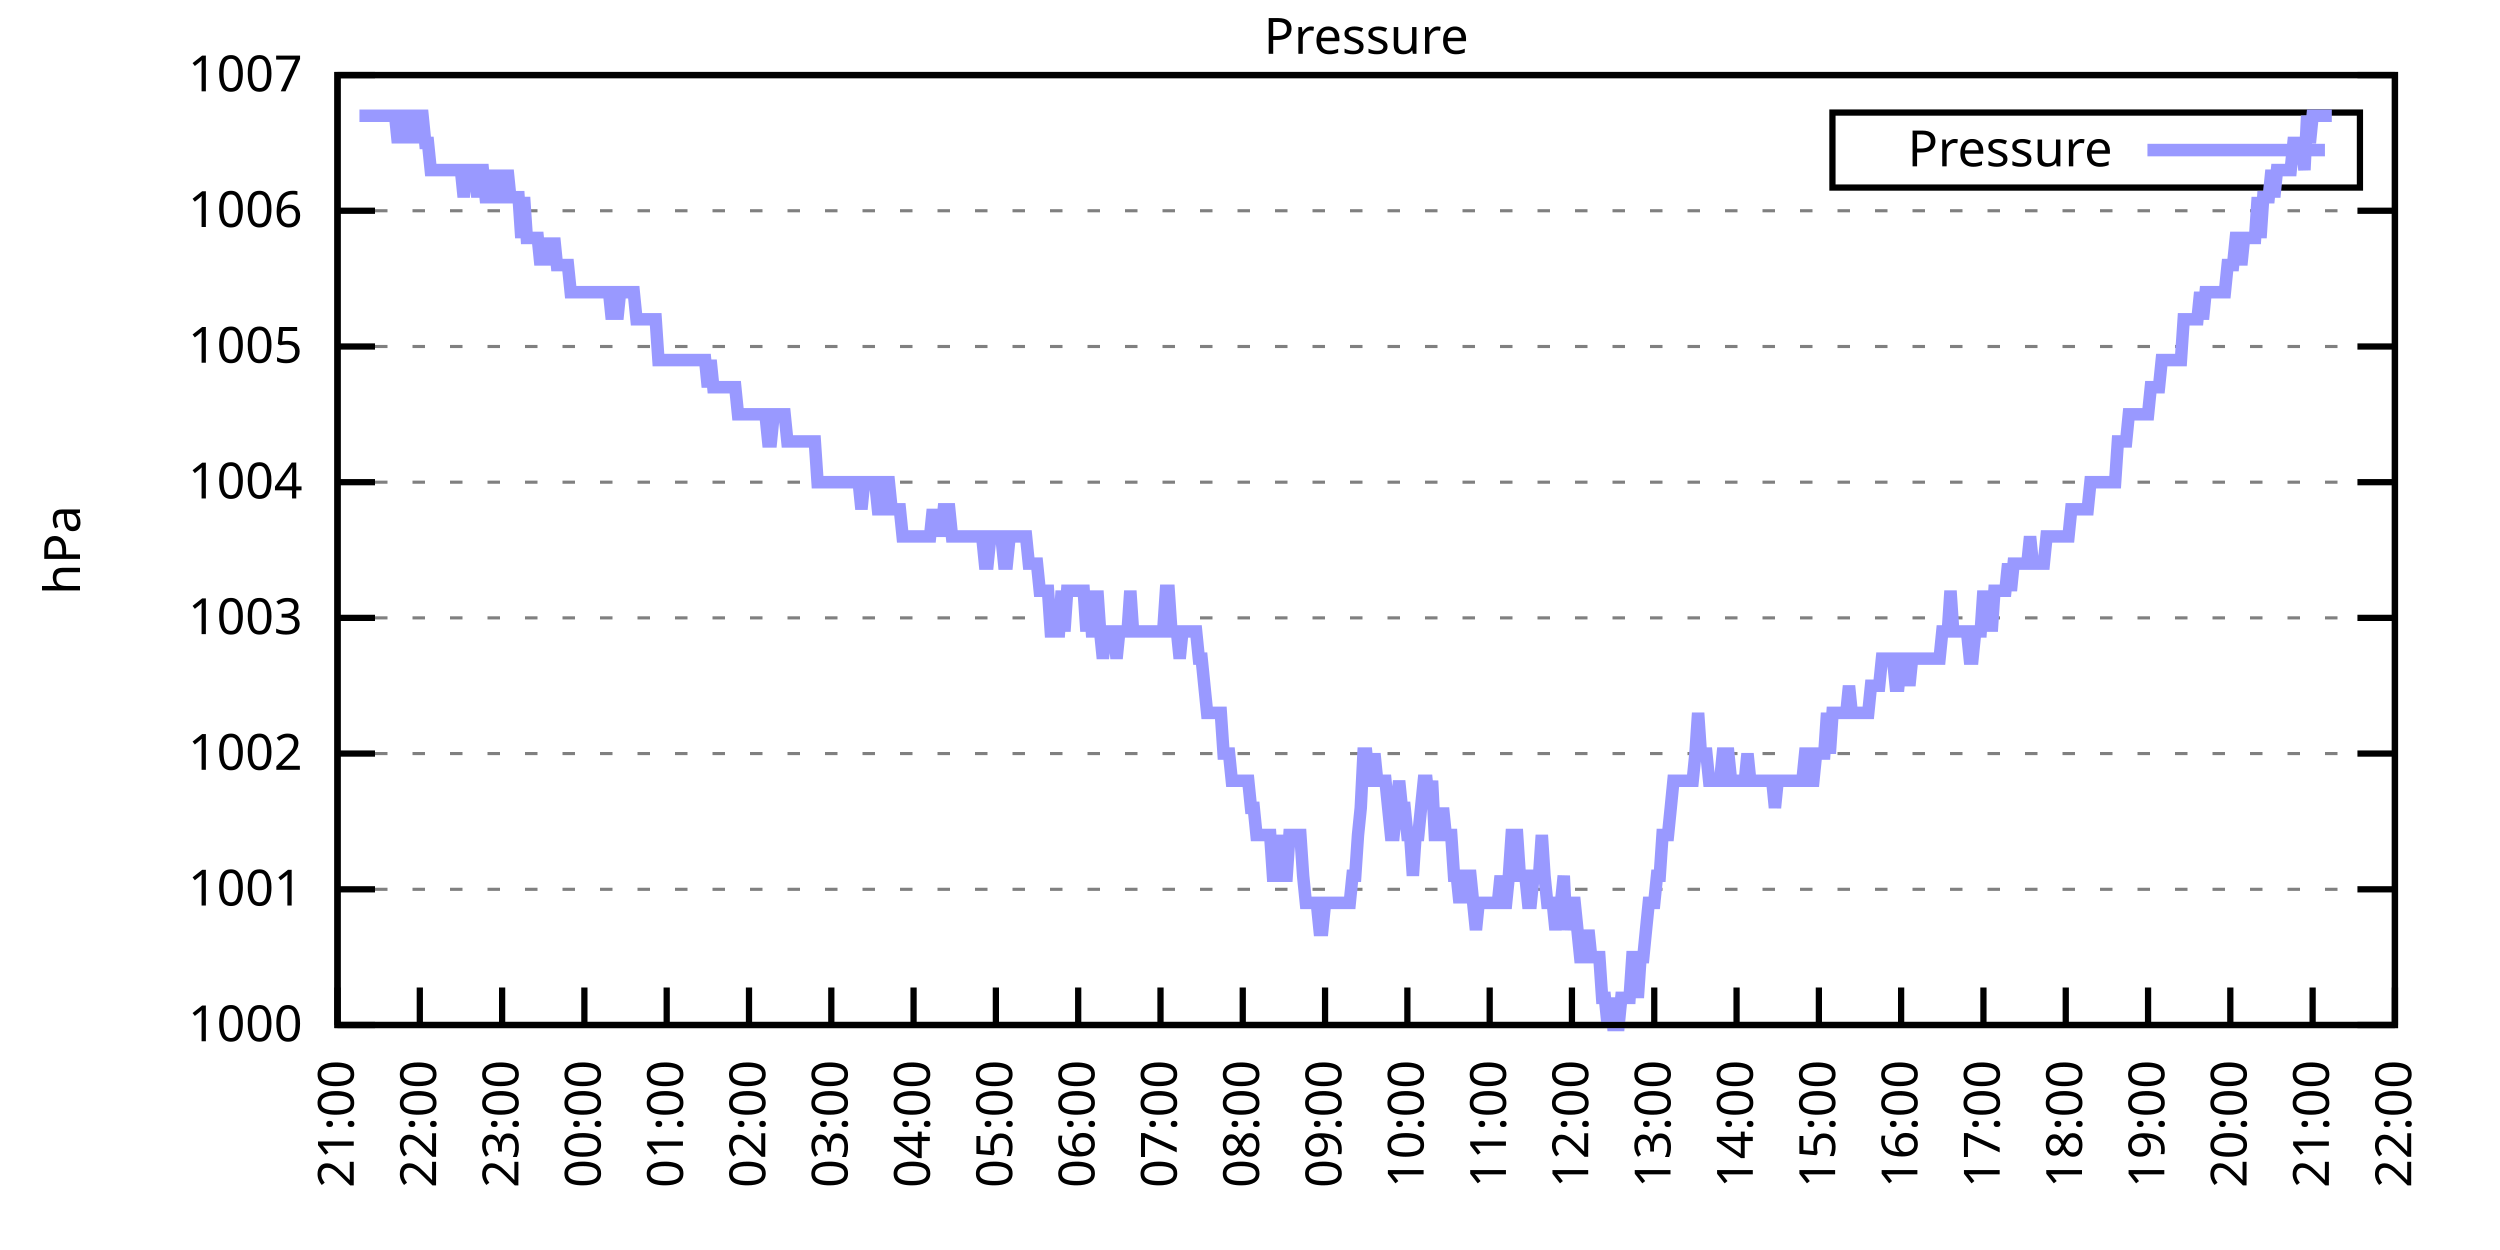
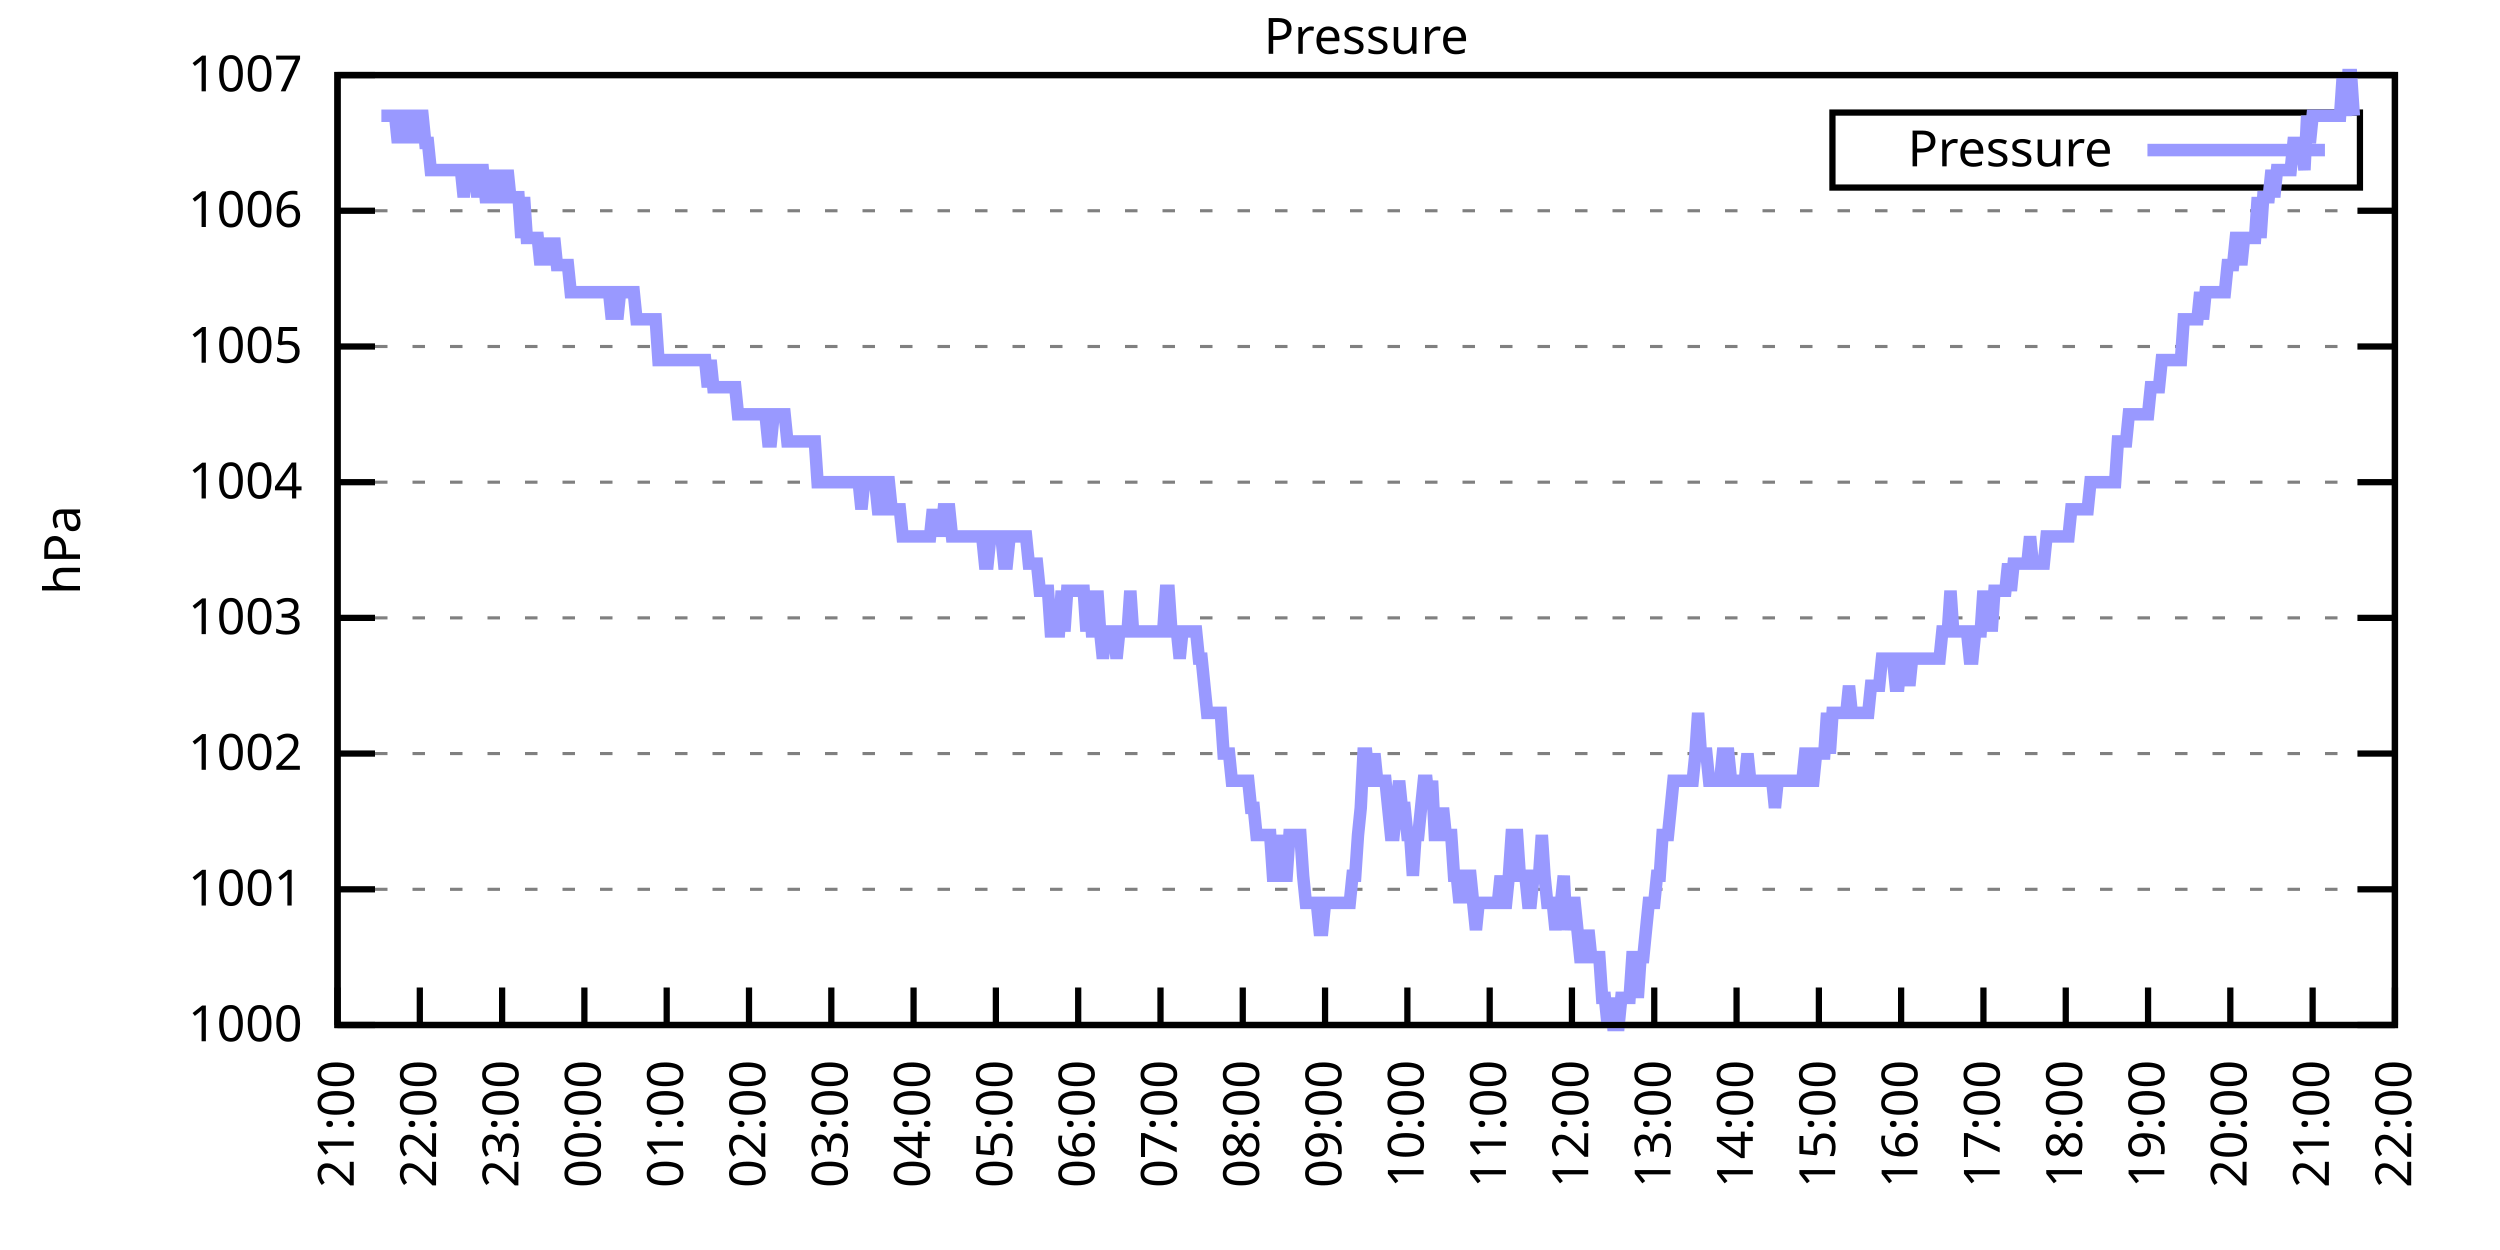
<svg xmlns="http://www.w3.org/2000/svg" xmlns:xlink="http://www.w3.org/1999/xlink" width="400" height="200" viewBox="0 0 400 200">
  <g id="gnuplot_canvas">
    <rect x="0" y="0" width="400" height="200" fill="none" />
    <defs>
      <circle id="gpDot" r="0.5" stroke-width="0.5" stroke="currentColor" />
      <path id="gpPt0" stroke-width="0.333" stroke="currentColor" d="M-1,0 h2 M0,-1 v2" />
      <path id="gpPt1" stroke-width="0.333" stroke="currentColor" d="M-1,-1 L1,1 M1,-1 L-1,1" />
      <path id="gpPt2" stroke-width="0.333" stroke="currentColor" d="M-1,0 L1,0 M0,-1 L0,1 M-1,-1 L1,1 M-1,1 L1,-1" />
      <rect id="gpPt3" stroke-width="0.333" stroke="currentColor" x="-1" y="-1" width="2" height="2" />
      <rect id="gpPt4" stroke-width="0.333" stroke="currentColor" fill="currentColor" x="-1" y="-1" width="2" height="2" />
      <circle id="gpPt5" stroke-width="0.333" stroke="currentColor" cx="0" cy="0" r="1" />
      <use xlink:href="#gpPt5" id="gpPt6" fill="currentColor" stroke="none" />
      <path id="gpPt7" stroke-width="0.333" stroke="currentColor" d="M0,-1.33 L-1.33,0.67 L1.33,0.67 z" />
      <use xlink:href="#gpPt7" id="gpPt8" fill="currentColor" stroke="none" />
      <use xlink:href="#gpPt7" id="gpPt9" stroke="currentColor" transform="rotate(180)" />
      <use xlink:href="#gpPt9" id="gpPt10" fill="currentColor" stroke="none" />
      <use xlink:href="#gpPt3" id="gpPt11" stroke="currentColor" transform="rotate(45)" />
      <use xlink:href="#gpPt11" id="gpPt12" fill="currentColor" stroke="none" />
      <path id="gpPt13" stroke-width="0.333" stroke="currentColor" d="M0,1.330 L1.265,0.411 L0.782,-1.067 L-0.782,-1.076 L-1.265,0.411 z" />
      <use xlink:href="#gpPt13" id="gpPt14" fill="currentColor" stroke="none" />
      <filter id="textbox" filterUnits="objectBoundingBox" x="0" y="0" height="1" width="1">
        <feFlood flood-color="white" flood-opacity="1" result="bgnd" />
        <feComposite in="SourceGraphic" in2="bgnd" operator="atop" />
      </filter>
      <filter id="greybox" filterUnits="objectBoundingBox" x="0" y="0" height="1" width="1">
        <feFlood flood-color="lightgrey" flood-opacity="1" result="grey" />
        <feComposite in="SourceGraphic" in2="grey" operator="atop" />
      </filter>
    </defs>
    <g fill="none" color="white" stroke="currentColor" stroke-width="1.00" stroke-linecap="butt" stroke-linejoin="miter">
</g>
    <g fill="none" color="black" stroke="currentColor" stroke-width="1.00" stroke-linecap="butt" stroke-linejoin="miter">
      <g stroke="none" shape-rendering="crispEdges">
        <polygon fill="rgb(255, 255, 255)" points="54.00,164.00 383.18,164.00 383.18,12.02 54.00,12.02 " />
      </g>
    </g>
    <g fill="none" color="black" stroke="currentColor" stroke-width="1.00" stroke-linecap="butt" stroke-linejoin="miter">
</g>
    <g fill="none" color="black" stroke="black" stroke-width="0.50" stroke-linecap="butt" stroke-linejoin="miter">
</g>
    <g fill="none" color="gray" stroke="currentColor" stroke-width="0.50" stroke-linecap="butt" stroke-linejoin="miter">
      <path stroke="gray" stroke-dasharray="2,4" class="gridline" d="M54.00,164.00 L383.19,164.00  " />
    </g>
    <g fill="none" color="gray" stroke="gray" stroke-width="1.00" stroke-linecap="butt" stroke-linejoin="miter">
</g>
    <g fill="none" color="black" stroke="currentColor" stroke-width="1.00" stroke-linecap="butt" stroke-linejoin="miter">
      <path stroke="black" d="M54.00,164.00 L60.00,164.00 M383.19,164.00 L377.19,164.00  " />
      <g transform="translate(48.40,166.60)" stroke="none" fill="black" font-family="Sans" font-size="8.00" text-anchor="end">
        <text>
          <tspan font-family="Sans"> 1000</tspan>
        </text>
      </g>
    </g>
    <g fill="none" color="black" stroke="currentColor" stroke-width="1.00" stroke-linecap="butt" stroke-linejoin="miter">
</g>
    <g fill="none" color="black" stroke="black" stroke-width="0.50" stroke-linecap="butt" stroke-linejoin="miter">
</g>
    <g fill="none" color="gray" stroke="currentColor" stroke-width="0.50" stroke-linecap="butt" stroke-linejoin="miter">
      <path stroke="gray" stroke-dasharray="2,4" class="gridline" d="M54.00,142.29 L383.19,142.29  " />
    </g>
    <g fill="none" color="gray" stroke="gray" stroke-width="1.00" stroke-linecap="butt" stroke-linejoin="miter">
</g>
    <g fill="none" color="black" stroke="currentColor" stroke-width="1.00" stroke-linecap="butt" stroke-linejoin="miter">
      <path stroke="black" d="M54.00,142.29 L60.00,142.29 M383.19,142.29 L377.19,142.29  " />
      <g transform="translate(48.40,144.89)" stroke="none" fill="black" font-family="Sans" font-size="8.00" text-anchor="end">
        <text>
          <tspan font-family="Sans"> 1001</tspan>
        </text>
      </g>
    </g>
    <g fill="none" color="black" stroke="currentColor" stroke-width="1.00" stroke-linecap="butt" stroke-linejoin="miter">
</g>
    <g fill="none" color="black" stroke="black" stroke-width="0.50" stroke-linecap="butt" stroke-linejoin="miter">
</g>
    <g fill="none" color="gray" stroke="currentColor" stroke-width="0.50" stroke-linecap="butt" stroke-linejoin="miter">
      <path stroke="gray" stroke-dasharray="2,4" class="gridline" d="M54.00,120.57 L383.19,120.57  " />
    </g>
    <g fill="none" color="gray" stroke="gray" stroke-width="1.00" stroke-linecap="butt" stroke-linejoin="miter">
</g>
    <g fill="none" color="black" stroke="currentColor" stroke-width="1.00" stroke-linecap="butt" stroke-linejoin="miter">
      <path stroke="black" d="M54.00,120.57 L60.00,120.57 M383.19,120.57 L377.19,120.57  " />
      <g transform="translate(48.40,123.17)" stroke="none" fill="black" font-family="Sans" font-size="8.00" text-anchor="end">
        <text>
          <tspan font-family="Sans"> 1002</tspan>
        </text>
      </g>
    </g>
    <g fill="none" color="black" stroke="currentColor" stroke-width="1.00" stroke-linecap="butt" stroke-linejoin="miter">
</g>
    <g fill="none" color="black" stroke="black" stroke-width="0.50" stroke-linecap="butt" stroke-linejoin="miter">
</g>
    <g fill="none" color="gray" stroke="currentColor" stroke-width="0.50" stroke-linecap="butt" stroke-linejoin="miter">
      <path stroke="gray" stroke-dasharray="2,4" class="gridline" d="M54.00,98.86 L383.19,98.86  " />
    </g>
    <g fill="none" color="gray" stroke="gray" stroke-width="1.00" stroke-linecap="butt" stroke-linejoin="miter">
</g>
    <g fill="none" color="black" stroke="currentColor" stroke-width="1.00" stroke-linecap="butt" stroke-linejoin="miter">
      <path stroke="black" d="M54.00,98.86 L60.00,98.86 M383.19,98.86 L377.19,98.86  " />
      <g transform="translate(48.40,101.46)" stroke="none" fill="black" font-family="Sans" font-size="8.00" text-anchor="end">
        <text>
          <tspan font-family="Sans"> 1003</tspan>
        </text>
      </g>
    </g>
    <g fill="none" color="black" stroke="currentColor" stroke-width="1.00" stroke-linecap="butt" stroke-linejoin="miter">
</g>
    <g fill="none" color="black" stroke="black" stroke-width="0.50" stroke-linecap="butt" stroke-linejoin="miter">
</g>
    <g fill="none" color="gray" stroke="currentColor" stroke-width="0.50" stroke-linecap="butt" stroke-linejoin="miter">
      <path stroke="gray" stroke-dasharray="2,4" class="gridline" d="M54.00,77.15 L383.19,77.15  " />
    </g>
    <g fill="none" color="gray" stroke="gray" stroke-width="1.00" stroke-linecap="butt" stroke-linejoin="miter">
</g>
    <g fill="none" color="black" stroke="currentColor" stroke-width="1.00" stroke-linecap="butt" stroke-linejoin="miter">
      <path stroke="black" d="M54.00,77.15 L60.00,77.15 M383.19,77.15 L377.19,77.15  " />
      <g transform="translate(48.40,79.75)" stroke="none" fill="black" font-family="Sans" font-size="8.00" text-anchor="end">
        <text>
          <tspan font-family="Sans"> 1004</tspan>
        </text>
      </g>
    </g>
    <g fill="none" color="black" stroke="currentColor" stroke-width="1.00" stroke-linecap="butt" stroke-linejoin="miter">
</g>
    <g fill="none" color="black" stroke="black" stroke-width="0.50" stroke-linecap="butt" stroke-linejoin="miter">
</g>
    <g fill="none" color="gray" stroke="currentColor" stroke-width="0.50" stroke-linecap="butt" stroke-linejoin="miter">
      <path stroke="gray" stroke-dasharray="2,4" class="gridline" d="M54.00,55.44 L383.19,55.44  " />
    </g>
    <g fill="none" color="gray" stroke="gray" stroke-width="1.00" stroke-linecap="butt" stroke-linejoin="miter">
</g>
    <g fill="none" color="black" stroke="currentColor" stroke-width="1.00" stroke-linecap="butt" stroke-linejoin="miter">
      <path stroke="black" d="M54.00,55.44 L60.00,55.44 M383.19,55.44 L377.19,55.44  " />
      <g transform="translate(48.40,58.04)" stroke="none" fill="black" font-family="Sans" font-size="8.00" text-anchor="end">
        <text>
          <tspan font-family="Sans"> 1005</tspan>
        </text>
      </g>
    </g>
    <g fill="none" color="black" stroke="currentColor" stroke-width="1.00" stroke-linecap="butt" stroke-linejoin="miter">
</g>
    <g fill="none" color="black" stroke="black" stroke-width="0.50" stroke-linecap="butt" stroke-linejoin="miter">
</g>
    <g fill="none" color="gray" stroke="currentColor" stroke-width="0.50" stroke-linecap="butt" stroke-linejoin="miter">
      <path stroke="gray" stroke-dasharray="2,4" class="gridline" d="M54.00,33.72 L383.19,33.72  " />
    </g>
    <g fill="none" color="gray" stroke="gray" stroke-width="1.00" stroke-linecap="butt" stroke-linejoin="miter">
</g>
    <g fill="none" color="black" stroke="currentColor" stroke-width="1.00" stroke-linecap="butt" stroke-linejoin="miter">
      <path stroke="black" d="M54.00,33.72 L60.00,33.72 M383.19,33.72 L377.19,33.72  " />
      <g transform="translate(48.40,36.32)" stroke="none" fill="black" font-family="Sans" font-size="8.00" text-anchor="end">
        <text>
          <tspan font-family="Sans"> 1006</tspan>
        </text>
      </g>
    </g>
    <g fill="none" color="black" stroke="currentColor" stroke-width="1.00" stroke-linecap="butt" stroke-linejoin="miter">
</g>
    <g fill="none" color="black" stroke="black" stroke-width="0.50" stroke-linecap="butt" stroke-linejoin="miter">
</g>
    <g fill="none" color="gray" stroke="currentColor" stroke-width="0.50" stroke-linecap="butt" stroke-linejoin="miter">
      <path stroke="gray" stroke-dasharray="2,4" class="gridline" d="M54.00,12.01 L383.19,12.01  " />
    </g>
    <g fill="none" color="gray" stroke="gray" stroke-width="1.00" stroke-linecap="butt" stroke-linejoin="miter">
</g>
    <g fill="none" color="black" stroke="currentColor" stroke-width="1.00" stroke-linecap="butt" stroke-linejoin="miter">
      <path stroke="black" d="M54.00,12.01 L60.00,12.01 M383.19,12.01 L377.19,12.01  " />
      <g transform="translate(48.40,14.61)" stroke="none" fill="black" font-family="Sans" font-size="8.00" text-anchor="end">
        <text>
          <tspan font-family="Sans"> 1007</tspan>
        </text>
      </g>
    </g>
    <g fill="none" color="black" stroke="currentColor" stroke-width="1.00" stroke-linecap="butt" stroke-linejoin="miter">
      <path stroke="black" d="M54.00,164.00 L54.00,158.00  " />
      <g transform="translate(56.60,169.60) rotate(270.00)" stroke="none" fill="black" font-family="Sans" font-size="8.00" text-anchor="end">
        <text>
          <tspan font-family="Sans">21:00</tspan>
        </text>
      </g>
    </g>
    <g fill="none" color="black" stroke="currentColor" stroke-width="1.00" stroke-linecap="butt" stroke-linejoin="miter">
      <path stroke="black" d="M67.17,164.00 L67.17,158.00  " />
      <g transform="translate(69.77,169.60) rotate(270.00)" stroke="none" fill="black" font-family="Sans" font-size="8.00" text-anchor="end">
        <text>
          <tspan font-family="Sans">22:00</tspan>
        </text>
      </g>
    </g>
    <g fill="none" color="black" stroke="currentColor" stroke-width="1.00" stroke-linecap="butt" stroke-linejoin="miter">
      <path stroke="black" d="M80.34,164.00 L80.34,158.00  " />
      <g transform="translate(82.94,169.60) rotate(270.00)" stroke="none" fill="black" font-family="Sans" font-size="8.00" text-anchor="end">
        <text>
          <tspan font-family="Sans">23:00</tspan>
        </text>
      </g>
    </g>
    <g fill="none" color="black" stroke="currentColor" stroke-width="1.00" stroke-linecap="butt" stroke-linejoin="miter">
      <path stroke="black" d="M93.50,164.00 L93.50,158.00  " />
      <g transform="translate(96.10,169.60) rotate(270.00)" stroke="none" fill="black" font-family="Sans" font-size="8.00" text-anchor="end">
        <text>
          <tspan font-family="Sans">00:00</tspan>
        </text>
      </g>
    </g>
    <g fill="none" color="black" stroke="currentColor" stroke-width="1.00" stroke-linecap="butt" stroke-linejoin="miter">
      <path stroke="black" d="M106.67,164.00 L106.67,158.00  " />
      <g transform="translate(109.27,169.60) rotate(270.00)" stroke="none" fill="black" font-family="Sans" font-size="8.00" text-anchor="end">
        <text>
          <tspan font-family="Sans">01:00</tspan>
        </text>
      </g>
    </g>
    <g fill="none" color="black" stroke="currentColor" stroke-width="1.00" stroke-linecap="butt" stroke-linejoin="miter">
      <path stroke="black" d="M119.84,164.00 L119.84,158.00  " />
      <g transform="translate(122.44,169.60) rotate(270.00)" stroke="none" fill="black" font-family="Sans" font-size="8.00" text-anchor="end">
        <text>
          <tspan font-family="Sans">02:00</tspan>
        </text>
      </g>
    </g>
    <g fill="none" color="black" stroke="currentColor" stroke-width="1.00" stroke-linecap="butt" stroke-linejoin="miter">
      <path stroke="black" d="M133.01,164.00 L133.01,158.00  " />
      <g transform="translate(135.61,169.60) rotate(270.00)" stroke="none" fill="black" font-family="Sans" font-size="8.00" text-anchor="end">
        <text>
          <tspan font-family="Sans">03:00</tspan>
        </text>
      </g>
    </g>
    <g fill="none" color="black" stroke="currentColor" stroke-width="1.00" stroke-linecap="butt" stroke-linejoin="miter">
      <path stroke="black" d="M146.17,164.00 L146.17,158.00  " />
      <g transform="translate(148.77,169.60) rotate(270.00)" stroke="none" fill="black" font-family="Sans" font-size="8.00" text-anchor="end">
        <text>
          <tspan font-family="Sans">04:00</tspan>
        </text>
      </g>
    </g>
    <g fill="none" color="black" stroke="currentColor" stroke-width="1.00" stroke-linecap="butt" stroke-linejoin="miter">
      <path stroke="black" d="M159.34,164.00 L159.34,158.00  " />
      <g transform="translate(161.94,169.60) rotate(270.00)" stroke="none" fill="black" font-family="Sans" font-size="8.00" text-anchor="end">
        <text>
          <tspan font-family="Sans">05:00</tspan>
        </text>
      </g>
    </g>
    <g fill="none" color="black" stroke="currentColor" stroke-width="1.00" stroke-linecap="butt" stroke-linejoin="miter">
      <path stroke="black" d="M172.51,164.00 L172.51,158.00  " />
      <g transform="translate(175.11,169.60) rotate(270.00)" stroke="none" fill="black" font-family="Sans" font-size="8.00" text-anchor="end">
        <text>
          <tspan font-family="Sans">06:00</tspan>
        </text>
      </g>
    </g>
    <g fill="none" color="black" stroke="currentColor" stroke-width="1.00" stroke-linecap="butt" stroke-linejoin="miter">
      <path stroke="black" d="M185.68,164.00 L185.68,158.00  " />
      <g transform="translate(188.28,169.60) rotate(270.00)" stroke="none" fill="black" font-family="Sans" font-size="8.00" text-anchor="end">
        <text>
          <tspan font-family="Sans">07:00</tspan>
        </text>
      </g>
    </g>
    <g fill="none" color="black" stroke="currentColor" stroke-width="1.00" stroke-linecap="butt" stroke-linejoin="miter">
      <path stroke="black" d="M198.84,164.00 L198.84,158.00  " />
      <g transform="translate(201.44,169.60) rotate(270.00)" stroke="none" fill="black" font-family="Sans" font-size="8.00" text-anchor="end">
        <text>
          <tspan font-family="Sans">08:00</tspan>
        </text>
      </g>
    </g>
    <g fill="none" color="black" stroke="currentColor" stroke-width="1.00" stroke-linecap="butt" stroke-linejoin="miter">
      <path stroke="black" d="M212.01,164.00 L212.01,158.00  " />
      <g transform="translate(214.61,169.60) rotate(270.00)" stroke="none" fill="black" font-family="Sans" font-size="8.00" text-anchor="end">
        <text>
          <tspan font-family="Sans">09:00</tspan>
        </text>
      </g>
    </g>
    <g fill="none" color="black" stroke="currentColor" stroke-width="1.00" stroke-linecap="butt" stroke-linejoin="miter">
      <path stroke="black" d="M225.18,164.00 L225.18,158.00  " />
      <g transform="translate(227.78,169.60) rotate(270.00)" stroke="none" fill="black" font-family="Sans" font-size="8.00" text-anchor="end">
        <text>
          <tspan font-family="Sans">10:00</tspan>
        </text>
      </g>
    </g>
    <g fill="none" color="black" stroke="currentColor" stroke-width="1.00" stroke-linecap="butt" stroke-linejoin="miter">
      <path stroke="black" d="M238.35,164.00 L238.35,158.00  " />
      <g transform="translate(240.95,169.60) rotate(270.00)" stroke="none" fill="black" font-family="Sans" font-size="8.00" text-anchor="end">
        <text>
          <tspan font-family="Sans">11:00</tspan>
        </text>
      </g>
    </g>
    <g fill="none" color="black" stroke="currentColor" stroke-width="1.00" stroke-linecap="butt" stroke-linejoin="miter">
      <path stroke="black" d="M251.51,164.00 L251.51,158.00  " />
      <g transform="translate(254.11,169.60) rotate(270.00)" stroke="none" fill="black" font-family="Sans" font-size="8.00" text-anchor="end">
        <text>
          <tspan font-family="Sans">12:00</tspan>
        </text>
      </g>
    </g>
    <g fill="none" color="black" stroke="currentColor" stroke-width="1.00" stroke-linecap="butt" stroke-linejoin="miter">
      <path stroke="black" d="M264.68,164.00 L264.68,158.00  " />
      <g transform="translate(267.28,169.60) rotate(270.00)" stroke="none" fill="black" font-family="Sans" font-size="8.00" text-anchor="end">
        <text>
          <tspan font-family="Sans">13:00</tspan>
        </text>
      </g>
    </g>
    <g fill="none" color="black" stroke="currentColor" stroke-width="1.00" stroke-linecap="butt" stroke-linejoin="miter">
      <path stroke="black" d="M277.85,164.00 L277.85,158.00  " />
      <g transform="translate(280.45,169.60) rotate(270.00)" stroke="none" fill="black" font-family="Sans" font-size="8.00" text-anchor="end">
        <text>
          <tspan font-family="Sans">14:00</tspan>
        </text>
      </g>
    </g>
    <g fill="none" color="black" stroke="currentColor" stroke-width="1.00" stroke-linecap="butt" stroke-linejoin="miter">
      <path stroke="black" d="M291.02,164.00 L291.02,158.00  " />
      <g transform="translate(293.62,169.60) rotate(270.00)" stroke="none" fill="black" font-family="Sans" font-size="8.00" text-anchor="end">
        <text>
          <tspan font-family="Sans">15:00</tspan>
        </text>
      </g>
    </g>
    <g fill="none" color="black" stroke="currentColor" stroke-width="1.00" stroke-linecap="butt" stroke-linejoin="miter">
      <path stroke="black" d="M304.18,164.00 L304.18,158.00  " />
      <g transform="translate(306.78,169.60) rotate(270.00)" stroke="none" fill="black" font-family="Sans" font-size="8.00" text-anchor="end">
        <text>
          <tspan font-family="Sans">16:00</tspan>
        </text>
      </g>
    </g>
    <g fill="none" color="black" stroke="currentColor" stroke-width="1.00" stroke-linecap="butt" stroke-linejoin="miter">
      <path stroke="black" d="M317.35,164.00 L317.35,158.00  " />
      <g transform="translate(319.95,169.60) rotate(270.00)" stroke="none" fill="black" font-family="Sans" font-size="8.00" text-anchor="end">
        <text>
          <tspan font-family="Sans">17:00</tspan>
        </text>
      </g>
    </g>
    <g fill="none" color="black" stroke="currentColor" stroke-width="1.00" stroke-linecap="butt" stroke-linejoin="miter">
      <path stroke="black" d="M330.52,164.00 L330.52,158.00  " />
      <g transform="translate(333.12,169.60) rotate(270.00)" stroke="none" fill="black" font-family="Sans" font-size="8.00" text-anchor="end">
        <text>
          <tspan font-family="Sans">18:00</tspan>
        </text>
      </g>
    </g>
    <g fill="none" color="black" stroke="currentColor" stroke-width="1.00" stroke-linecap="butt" stroke-linejoin="miter">
      <path stroke="black" d="M343.69,164.00 L343.69,158.00  " />
      <g transform="translate(346.29,169.60) rotate(270.00)" stroke="none" fill="black" font-family="Sans" font-size="8.00" text-anchor="end">
        <text>
          <tspan font-family="Sans">19:00</tspan>
        </text>
      </g>
    </g>
    <g fill="none" color="black" stroke="currentColor" stroke-width="1.00" stroke-linecap="butt" stroke-linejoin="miter">
      <path stroke="black" d="M356.85,164.00 L356.85,158.00  " />
      <g transform="translate(359.45,169.60) rotate(270.00)" stroke="none" fill="black" font-family="Sans" font-size="8.00" text-anchor="end">
        <text>
          <tspan font-family="Sans">20:00</tspan>
        </text>
      </g>
    </g>
    <g fill="none" color="black" stroke="currentColor" stroke-width="1.00" stroke-linecap="butt" stroke-linejoin="miter">
      <path stroke="black" d="M370.02,164.00 L370.02,158.00  " />
      <g transform="translate(372.62,169.60) rotate(270.00)" stroke="none" fill="black" font-family="Sans" font-size="8.00" text-anchor="end">
        <text>
          <tspan font-family="Sans">21:00</tspan>
        </text>
      </g>
    </g>
    <g fill="none" color="black" stroke="currentColor" stroke-width="1.00" stroke-linecap="butt" stroke-linejoin="miter">
      <path stroke="black" d="M383.19,164.00 L383.19,158.00  " />
      <g transform="translate(385.79,169.60) rotate(270.00)" stroke="none" fill="black" font-family="Sans" font-size="8.00" text-anchor="end">
        <text>
          <tspan font-family="Sans">22:00</tspan>
        </text>
      </g>
    </g>
    <g fill="none" color="black" stroke="currentColor" stroke-width="1.00" stroke-linecap="butt" stroke-linejoin="miter">
</g>
    <g fill="none" color="black" stroke="currentColor" stroke-width="1.00" stroke-linecap="butt" stroke-linejoin="miter">
      <path stroke="black" d="M54.00,12.01 L54.00,164.00 L383.19,164.00 L383.19,12.01 L54.00,12.01 Z  " />
    </g>
    <g fill="none" color="black" stroke="currentColor" stroke-width="1.00" stroke-linecap="butt" stroke-linejoin="miter">
</g>
    <g fill="none" color="black" stroke="currentColor" stroke-width="1.00" stroke-linecap="butt" stroke-linejoin="miter">
      <path stroke="black" d="M293.19,30.01 L293.19,18.01 L377.59,18.01 L377.59,30.01 L293.19,30.01 Z  " />
    </g>
    <g id="Pressure_plot_1">
      <g fill="none" color="white" stroke="black" stroke-width="2.00" stroke-linecap="butt" stroke-linejoin="miter">
</g>
      <g fill="none" color="black" stroke="currentColor" stroke-width="2.00" stroke-linecap="butt" stroke-linejoin="miter">
        <g transform="translate(337.99,26.61)" stroke="none" fill="black" font-family="Sans" font-size="8.00" text-anchor="end">
          <text>
            <tspan font-family="Sans">Pressure</tspan>
          </text>
        </g>
      </g>
      <g fill="none" color="black" stroke="currentColor" stroke-width="2.00" stroke-linecap="butt" stroke-linejoin="miter">
-         <path stroke="rgb(153, 153, 255)" d="M343.59,24.01 L371.99,24.01 M57.51,18.52 L57.95,18.52 L58.39,18.52 L58.83,18.52 L59.27,18.52 L59.71,18.52   L60.14,18.52 L60.58,18.52 L61.02,18.52 L61.46,18.52 L61.90,18.52 L62.34,18.52 L62.78,18.52 L63.22,18.52   L63.66,22.87 L64.10,18.52 L64.53,18.52 L64.97,18.52 L65.41,22.87 L65.85,18.52 L66.29,22.87 L66.73,18.52   L67.17,18.52 L67.61,18.52 L68.05,22.87 L68.48,22.87 L68.92,27.21 L69.36,27.21 L69.80,27.21 L70.24,27.21   L70.68,27.21 L71.12,27.21 L71.56,27.21 L72.00,27.21 L72.43,27.21 L72.87,27.21 L73.31,27.21 L73.75,27.21   L74.19,31.55 L74.63,27.21 L75.07,27.21 L75.51,27.21 L75.95,27.21 L76.38,31.55 L76.82,27.21 L77.26,27.21   L77.70,31.55 L78.14,31.55 L78.58,27.21 L79.02,31.55 L79.46,31.55 L79.90,27.21 L80.34,31.55 L80.77,31.55   L81.21,27.21 L81.65,31.55 L82.09,31.55 L82.53,31.55 L82.97,31.55 L83.41,38.07 L83.85,31.55 L84.29,38.07   L84.72,38.07 L85.16,38.07 L85.60,38.07 L86.04,38.07 L86.48,42.41 L86.92,38.07 L87.36,42.41 L87.80,38.07   L88.24,42.41 L88.67,38.07 L89.11,42.41 L89.55,42.41 L89.99,42.41 L90.43,42.41 L90.87,42.41 L91.31,46.75   L91.75,46.75 L92.19,46.75 L92.62,46.75 L93.06,46.75 L93.50,46.75 L93.94,46.75 L94.38,46.75 L94.82,46.75   L95.26,46.75 L95.70,46.75 L96.14,46.75 L96.58,46.75 L97.01,46.75 L97.45,46.75 L97.89,51.09 L98.33,46.75   L98.77,51.09 L99.21,46.75 L99.65,46.75 L100.09,46.75 L100.53,46.75 L100.96,46.75 L101.40,46.75 L101.84,51.09   L102.28,51.09 L102.72,51.09 L103.16,51.09 L103.60,51.09 L104.04,51.09 L104.48,51.09 L104.91,51.09 L105.35,57.61   L105.79,57.61 L106.23,57.61 L106.67,57.61 L107.11,57.61 L107.55,57.61 L107.99,57.61 L108.43,57.61 L108.87,57.61   L109.30,57.61 L109.74,57.61 L110.18,57.61 L110.62,57.61 L111.06,57.61 L111.50,57.61 L111.94,57.61 L112.38,57.61   L112.82,57.61 L113.25,61.95 L113.69,57.61 L114.13,61.95 L114.57,61.95 L115.01,61.95 L115.45,61.95 L115.89,61.95   L116.33,61.95 L116.77,61.95 L117.20,61.95 L117.64,61.95 L118.08,66.29 L118.52,66.29 L118.96,66.29 L119.40,66.29   L119.84,66.29 L120.28,66.29 L120.72,66.29 L121.15,66.29 L121.59,66.29 L122.03,66.29 L122.47,66.29 L122.91,70.63   L123.35,70.63 L123.79,66.29 L124.23,66.29 L124.67,66.29 L125.11,66.29 L125.54,66.29 L125.98,70.63 L126.42,70.63   L126.86,70.63 L127.30,70.63 L127.74,70.63 L128.18,70.63 L128.62,70.63 L129.06,70.63 L129.49,70.63 L129.93,70.63   L130.37,70.63 L130.81,77.15 L131.25,77.15 L131.69,77.15 L132.13,77.15 L132.57,77.15 L133.01,77.15 L133.44,77.15   L133.88,77.15 L134.32,77.15 L134.76,77.15 L135.20,77.15 L135.64,77.15 L136.08,77.15 L136.52,77.15 L136.96,77.15   L137.39,77.15 L137.83,81.49 L138.27,77.15 L138.71,77.15 L139.15,77.15 L139.59,77.15 L140.03,77.15 L140.47,81.49   L140.91,81.49 L141.35,77.15 L141.78,77.15 L142.22,77.15 L142.66,81.49 L143.10,81.49 L143.54,81.49 L143.98,81.49   L144.42,85.83 L144.86,85.83 L145.30,85.83 L145.73,85.83 L146.17,85.83 L146.61,85.83 L147.05,85.83 L147.49,85.83   L147.93,85.83 L148.37,85.83 L148.81,85.83 L149.25,81.49 L149.68,85.83 L150.12,81.49 L150.56,85.83 L151.00,81.49   L151.44,81.49 L151.88,81.49 L152.32,85.83 L152.76,85.83 L153.20,85.83 L153.63,85.83 L154.07,85.83 L154.51,85.83   L154.95,85.83 L155.39,85.83 L155.83,85.83 L156.27,85.83 L156.71,85.83 L157.15,85.83 L157.59,90.18 L158.02,90.18   L158.46,85.83 L158.90,85.83 L159.34,85.83 L159.78,85.83 L160.22,85.83 L160.66,90.18 L161.10,90.18 L161.54,85.83   L161.97,85.83 L162.41,85.83 L162.85,85.83 L163.29,85.83 L163.73,85.83 L164.17,85.83 L164.61,90.18 L165.05,90.18   L165.49,90.18 L165.92,90.18 L166.36,94.52 L166.80,94.52 L167.24,94.52 L167.68,94.52 L168.12,101.03 L168.56,101.03   L169.00,101.03 L169.44,101.03 L169.87,94.52 L170.31,101.03 L170.75,94.52 L171.19,94.52 L171.63,94.52 L172.07,94.52   L172.51,94.52 L172.95,94.52 L173.39,94.52 L173.83,101.03 L174.26,94.52 L174.70,101.03 L175.14,101.03 L175.58,94.52   L176.02,101.03 L176.46,105.38 L176.90,101.03 L177.34,101.03 L177.78,101.03 L178.21,101.03 L178.65,105.38 L179.09,101.03   L179.53,101.03 L179.97,101.03 L180.41,101.03 L180.85,94.52 L181.29,101.03 L181.73,101.03 L182.16,101.03 L182.60,101.03   L183.04,101.03 L183.48,101.03 L183.92,101.03 L184.36,101.03 L184.80,101.03 L185.24,101.03 L185.68,101.03 L186.11,101.03   L186.55,94.52 L186.99,94.52 L187.43,101.03 L187.87,101.03 L188.31,101.03 L188.75,105.38 L189.19,101.03 L189.63,101.03   L190.07,101.03 L190.50,101.03 L190.94,101.03 L191.38,101.03 L191.82,105.38 L192.26,105.38 L192.70,109.72 L193.14,114.06   L193.58,114.06 L194.02,114.06 L194.45,114.06 L194.89,114.06 L195.33,114.06 L195.77,120.57 L196.21,120.57 L196.65,120.57   L197.09,124.92 L197.53,124.92 L197.97,124.92 L198.40,124.92 L198.84,124.92 L199.28,124.92 L199.72,124.92 L200.16,129.26   L200.60,129.26 L201.04,133.60 L201.48,133.60 L201.92,133.60 L202.35,133.60 L202.79,133.60 L203.23,133.60 L203.67,140.12   L204.11,140.12 L204.55,140.12 L204.99,133.60 L205.43,140.12 L205.87,140.12 L206.31,133.60 L206.74,133.60 L207.18,133.60   L207.62,133.60 L208.06,133.60 L208.50,140.12 L208.94,144.46 L209.38,144.46 L209.82,144.46 L210.26,144.46 L210.69,144.46   L211.13,148.80 L211.57,148.80 L212.01,144.46 L212.45,144.46 L212.89,144.46 L213.33,144.46 L213.77,144.46 L214.21,144.46   L214.64,144.46 L215.08,144.46 L215.52,144.46 L215.96,144.46 L216.40,140.12 L216.84,140.12 L217.28,133.60 L217.72,129.26   L218.16,120.57 L218.60,120.57 L219.03,124.92 L219.47,124.92 L219.91,120.57 L220.35,124.92 L220.79,124.92 L221.23,124.92   L221.67,124.92 L222.11,129.26 L222.55,133.60 L222.98,133.60 L223.42,129.26 L223.86,124.92 L224.30,129.26 L224.74,129.26   L225.18,133.60 L225.62,133.60 L226.06,140.12 L226.50,133.60 L226.93,133.60 L227.37,129.26 L227.81,124.92 L228.25,124.92   L228.69,129.26 L229.13,124.92 L229.57,133.60 L230.01,133.60 L230.45,133.60 L230.88,129.26 L231.32,133.60 L231.76,133.60   L232.20,133.60 L232.64,140.12 L233.08,140.12 L233.52,144.46 L233.96,140.12 L234.40,144.46 L234.84,140.12 L235.27,140.12   L235.71,144.46 L236.15,148.80 L236.59,144.46 L237.03,144.46 L237.47,144.46 L237.91,144.46 L238.35,144.46 L238.79,144.46   L239.22,144.46 L239.66,144.46 L240.10,140.12 L240.54,144.46 L240.98,144.46 L241.42,140.12 L241.86,133.60 L242.30,133.60   L242.74,133.60 L243.17,140.12 L243.61,140.12 L244.05,140.12 L244.49,144.46 L244.93,144.46 L245.37,140.12 L245.81,140.12   L246.25,140.12 L246.69,133.60 L247.12,140.12 L247.56,144.46 L248.00,144.46 L248.44,144.46 L248.88,148.80 L249.32,144.46   L249.76,144.46 L250.20,140.12 L250.64,148.80 L251.08,144.46 L251.51,144.46 L251.95,144.46 L252.39,148.80 L252.83,153.14   L253.27,153.14 L253.71,153.14 L254.15,148.80 L254.59,153.14 L255.03,153.14 L255.46,153.14 L255.90,153.14 L256.34,159.66   L256.78,159.66 L257.22,164.00 L257.66,159.66 L258.10,164.00 L258.54,164.00 L258.98,164.00 L259.41,159.66 L259.85,159.66   L260.29,159.66 L260.73,159.66 L261.17,153.14 L261.61,153.14 L262.05,159.66 L262.49,153.14 L262.93,153.14 L263.36,148.80   L263.80,144.46 L264.24,144.46 L264.68,144.46 L265.12,140.12 L265.56,140.12 L266.00,133.60 L266.44,133.60 L266.88,133.60   L267.32,129.26 L267.75,124.92 L268.19,124.92 L268.63,124.92 L269.07,124.92 L269.51,124.92 L269.95,124.92 L270.39,124.92   L270.83,124.92 L271.27,120.57 L271.70,114.06 L272.14,120.57 L272.58,120.57 L273.02,120.57 L273.46,124.92 L273.90,124.92   L274.34,124.92 L274.78,124.92 L275.22,124.92 L275.65,120.57 L276.09,120.57 L276.53,120.57 L276.97,124.92 L277.41,124.92   L277.85,124.92 L278.29,124.92 L278.73,124.92 L279.17,124.92 L279.60,120.57 L280.04,124.92 L280.48,124.92 L280.92,124.92   L281.36,124.92 L281.80,124.92 L282.24,124.92 L282.68,124.92 L283.12,124.92 L283.56,124.92 L283.99,129.26 L284.43,124.92   L284.87,124.92 L285.31,124.92 L285.75,124.92 L286.19,124.92 L286.63,124.92 L287.07,124.92 L287.51,124.92 L287.94,124.92   L288.38,124.92 L288.82,120.57 L289.26,120.57 L289.70,124.92 L290.14,124.92 L290.58,120.57 L291.02,120.57 L291.46,120.57   L291.89,120.57 L292.33,114.06 L292.77,120.57 L293.21,114.06 L293.65,114.06 L294.09,114.06 L294.53,114.06 L294.97,114.06   L295.41,114.06 L295.84,109.72 L296.28,114.06 L296.72,114.06 L297.16,114.06 L297.60,114.06 L298.04,114.06 L298.48,114.06   L298.92,114.06 L299.36,109.72 L299.80,109.72 L300.23,109.72 L300.67,109.72 L301.11,105.38 L301.55,105.38 L301.99,105.38   L302.43,105.38 L302.87,105.38 L303.31,109.72 L303.75,109.72 L304.18,105.38 L304.62,105.38 L305.06,105.38 L305.50,109.72   L305.94,105.38 L306.38,105.38 L306.82,105.38 L307.26,105.38 L307.70,105.38 L308.13,105.38 L308.57,105.38 L309.01,105.38   L309.45,105.38 L309.89,105.38 L310.33,105.38 L310.77,101.03 L311.21,101.03 L311.65,101.03 L312.08,94.52 L312.52,101.03   L312.96,101.03 L313.40,101.03 L313.84,101.03 L314.28,101.03 L314.72,101.03 L315.16,105.38 L315.60,105.38 L316.04,101.03   L316.47,101.03 L316.91,101.03 L317.35,94.52 L317.79,101.03 L318.23,94.52 L318.67,101.03 L319.11,94.52 L319.55,94.52   L319.99,94.52 L320.42,94.52 L320.86,94.52 L321.30,90.18 L321.74,94.52 L322.18,90.18 L322.62,90.18 L323.06,90.18   L323.50,90.18 L323.94,90.18 L324.37,90.18 L324.81,85.83 L325.25,90.18 L325.69,90.18 L326.13,90.18 L326.57,90.18   L327.01,90.18 L327.45,85.83 L327.89,85.83 L328.33,85.83 L328.76,85.83 L329.20,85.83 L329.64,85.83 L330.08,85.83   L330.52,85.83 L330.96,85.83 L331.40,81.49 L331.84,81.49 L332.28,81.49 L332.71,81.49 L333.15,81.49 L333.59,81.49   L334.03,81.49 L334.47,77.15 L334.91,77.15 L335.35,77.15 L335.79,77.15 L336.23,77.15 L336.66,77.15 L337.10,77.15   L337.54,77.15 L337.98,77.15 L338.42,77.15 L338.86,70.63 L339.30,70.63 L339.74,70.63 L340.18,70.63 L340.61,66.29   L341.05,66.29 L341.49,66.29 L341.93,66.29 L342.37,66.29 L342.81,66.29 L343.25,66.29 L343.69,66.29 L344.13,61.95   L344.57,61.95 L345.00,61.95 L345.44,61.95 L345.88,57.61 L346.32,57.61 L346.76,57.61 L347.20,57.61 L347.64,57.61   L348.08,57.61 L348.52,57.61 L348.95,57.61 L349.39,51.09 L349.83,51.09 L350.27,51.09 L350.71,51.09 L351.15,51.09   L351.59,51.09 L352.03,46.75 L352.47,51.09 L352.90,46.75 L353.34,46.75 L353.78,46.75 L354.22,46.75 L354.66,46.75   L355.10,46.75 L355.54,46.75 L355.98,46.75 L356.42,42.41 L356.85,42.41 L357.29,42.41 L357.73,38.07 L358.17,38.07   L358.61,42.41 L359.05,38.07 L359.49,38.07 L359.93,38.07 L360.37,38.07 L360.81,38.07 L361.24,31.55 L361.68,38.07   L362.12,31.55 L362.56,31.55 L363.00,31.55 L363.44,27.21 L363.88,31.55 L364.32,27.21 L364.76,27.21 L365.19,27.21   L365.63,27.21 L366.07,27.21 L366.51,27.21 L366.95,22.87 L367.39,22.87 L367.83,22.87 L368.27,22.87 L368.71,27.21   L369.14,18.52 L369.58,22.87 L370.02,18.52 L370.46,18.52 L370.90,18.52 L371.34,18.52 L371.78,18.52 L372.22,18.52   L372.66,18.52 L373.09,18.52  " />
+         <path stroke="rgb(153, 153, 255)" d="M343.59,24.01 L371.99,24.01 M61.02,18.52 L61.46,18.52 L61.90,18.52 L62.34,18.52 L62.78,18.52 L63.22,18.52   L63.66,22.87 L64.10,18.52 L64.53,18.52 L64.97,18.52 L65.41,22.87 L65.85,18.52 L66.29,22.87 L66.73,18.52   L67.17,18.52 L67.61,18.52 L68.05,22.87 L68.48,22.87 L68.92,27.21 L69.36,27.21 L69.80,27.21 L70.24,27.21   L70.68,27.21 L71.12,27.21 L71.56,27.21 L72.00,27.21 L72.43,27.21 L72.87,27.21 L73.31,27.21 L73.75,27.21   L74.19,31.55 L74.63,27.21 L75.07,27.21 L75.51,27.21 L75.95,27.21 L76.38,31.55 L76.82,27.21 L77.26,27.21   L77.70,31.55 L78.14,31.55 L78.58,27.21 L79.02,31.55 L79.46,31.55 L79.90,27.21 L80.34,31.55 L80.77,31.55   L81.21,27.21 L81.65,31.55 L82.09,31.55 L82.53,31.55 L82.97,31.55 L83.41,38.07 L83.85,31.55 L84.29,38.07   L84.72,38.07 L85.16,38.07 L85.60,38.07 L86.04,38.07 L86.48,42.41 L86.92,38.07 L87.36,42.41 L87.80,38.07   L88.24,42.41 L88.67,38.07 L89.11,42.41 L89.55,42.41 L89.99,42.41 L90.43,42.41 L90.87,42.41 L91.31,46.75   L91.75,46.75 L92.19,46.75 L92.62,46.75 L93.06,46.75 L93.50,46.75 L93.94,46.75 L94.38,46.75 L94.82,46.75   L95.26,46.75 L95.70,46.75 L96.14,46.75 L96.58,46.75 L97.01,46.75 L97.45,46.75 L97.89,51.09 L98.33,46.75   L98.77,51.09 L99.21,46.75 L99.65,46.75 L100.09,46.75 L100.53,46.75 L100.96,46.75 L101.40,46.75 L101.84,51.09   L102.28,51.09 L102.72,51.09 L103.16,51.09 L103.60,51.09 L104.04,51.09 L104.48,51.09 L104.91,51.09 L105.35,57.61   L105.79,57.61 L106.23,57.61 L106.67,57.61 L107.11,57.61 L107.55,57.61 L107.99,57.61 L108.43,57.61 L108.87,57.61   L109.30,57.61 L109.74,57.61 L110.18,57.61 L110.62,57.61 L111.06,57.61 L111.50,57.61 L111.94,57.61 L112.38,57.61   L112.82,57.61 L113.25,61.95 L113.69,57.61 L114.13,61.95 L114.57,61.95 L115.01,61.95 L115.45,61.95 L115.89,61.95   L116.33,61.95 L116.77,61.95 L117.20,61.95 L117.64,61.95 L118.08,66.29 L118.52,66.29 L118.96,66.29 L119.40,66.29   L119.84,66.29 L120.28,66.29 L120.72,66.29 L121.15,66.29 L121.59,66.29 L122.03,66.29 L122.47,66.29 L122.91,70.63   L123.35,70.63 L123.79,66.29 L124.23,66.29 L124.67,66.29 L125.11,66.29 L125.54,66.29 L125.98,70.63 L126.42,70.63   L126.86,70.63 L127.30,70.63 L127.74,70.63 L128.18,70.63 L128.62,70.63 L129.06,70.63 L129.49,70.63 L129.93,70.63   L130.37,70.63 L130.81,77.15 L131.25,77.15 L131.69,77.15 L132.13,77.15 L132.57,77.15 L133.01,77.15 L133.44,77.15   L133.88,77.15 L134.32,77.15 L134.76,77.15 L135.20,77.15 L135.64,77.15 L136.08,77.15 L136.52,77.15 L136.96,77.15   L137.39,77.15 L137.83,81.49 L138.27,77.15 L138.71,77.15 L139.15,77.15 L139.59,77.15 L140.03,77.15 L140.47,81.49   L140.91,81.49 L141.35,77.15 L141.78,77.15 L142.22,77.15 L142.66,81.49 L143.10,81.49 L143.54,81.49 L143.98,81.49   L144.42,85.83 L144.86,85.83 L145.30,85.83 L145.73,85.83 L146.17,85.83 L146.61,85.83 L147.05,85.83 L147.49,85.83   L147.93,85.83 L148.37,85.83 L148.81,85.83 L149.25,81.49 L149.68,85.83 L150.12,81.49 L150.56,85.83 L151.00,81.49   L151.44,81.49 L151.88,81.49 L152.32,85.83 L152.76,85.83 L153.20,85.83 L153.63,85.83 L154.07,85.83 L154.51,85.83   L154.95,85.83 L155.39,85.83 L155.83,85.83 L156.27,85.83 L156.71,85.83 L157.15,85.83 L157.59,90.18 L158.02,90.18   L158.46,85.83 L158.90,85.83 L159.34,85.83 L159.78,85.83 L160.22,85.83 L160.66,90.18 L161.10,90.18 L161.54,85.83   L161.97,85.83 L162.41,85.83 L162.85,85.83 L163.29,85.83 L163.73,85.83 L164.17,85.83 L164.61,90.18 L165.05,90.18   L165.49,90.18 L165.92,90.18 L166.36,94.52 L166.80,94.52 L167.24,94.52 L167.68,94.52 L168.12,101.03 L168.56,101.03   L169.00,101.03 L169.44,101.03 L169.87,94.52 L170.31,101.03 L170.75,94.52 L171.19,94.52 L171.63,94.52 L172.07,94.52   L172.51,94.52 L172.95,94.52 L173.39,94.52 L173.83,101.03 L174.26,94.52 L174.70,101.03 L175.14,101.03 L175.58,94.52   L176.02,101.03 L176.46,105.38 L176.90,101.03 L177.34,101.03 L177.78,101.03 L178.21,101.03 L178.65,105.38 L179.09,101.03   L179.53,101.03 L179.97,101.03 L180.41,101.03 L180.85,94.52 L181.29,101.03 L181.73,101.03 L182.16,101.03 L182.60,101.03   L183.04,101.03 L183.48,101.03 L183.92,101.03 L184.36,101.03 L184.80,101.03 L185.24,101.03 L185.68,101.03 L186.11,101.03   L186.55,94.52 L186.99,94.52 L187.43,101.03 L187.87,101.03 L188.31,101.03 L188.75,105.38 L189.19,101.03 L189.63,101.03   L190.07,101.03 L190.50,101.03 L190.94,101.03 L191.38,101.03 L191.82,105.38 L192.26,105.38 L192.70,109.72 L193.14,114.06   L193.58,114.06 L194.02,114.06 L194.45,114.06 L194.89,114.06 L195.33,114.06 L195.77,120.57 L196.21,120.57 L196.65,120.57   L197.09,124.92 L197.53,124.92 L197.97,124.92 L198.40,124.92 L198.84,124.92 L199.28,124.92 L199.72,124.92 L200.16,129.26   L200.60,129.26 L201.04,133.60 L201.48,133.60 L201.92,133.60 L202.35,133.60 L202.79,133.60 L203.23,133.60 L203.67,140.12   L204.11,140.12 L204.55,140.12 L204.99,133.60 L205.43,140.12 L205.87,140.12 L206.31,133.60 L206.74,133.60 L207.18,133.60   L207.62,133.60 L208.06,133.60 L208.50,140.12 L208.94,144.46 L209.38,144.46 L209.82,144.46 L210.26,144.46 L210.69,144.46   L211.13,148.80 L211.57,148.80 L212.01,144.46 L212.45,144.46 L212.89,144.46 L213.33,144.46 L213.77,144.46 L214.21,144.46   L214.64,144.46 L215.08,144.46 L215.52,144.46 L215.96,144.46 L216.40,140.12 L216.84,140.12 L217.28,133.60 L217.72,129.26   L218.16,120.57 L218.60,120.57 L219.03,124.92 L219.47,124.92 L219.91,120.57 L220.35,124.92 L220.79,124.92 L221.23,124.92   L221.67,124.92 L222.11,129.26 L222.55,133.60 L222.98,133.60 L223.42,129.26 L223.86,124.92 L224.30,129.26 L224.74,129.26   L225.18,133.60 L225.62,133.60 L226.06,140.12 L226.50,133.60 L226.93,133.60 L227.37,129.26 L227.81,124.92 L228.25,124.92   L228.69,129.26 L229.13,124.92 L229.57,133.60 L230.01,133.60 L230.45,133.60 L230.88,129.26 L231.32,133.60 L231.76,133.60   L232.20,133.60 L232.64,140.12 L233.08,140.12 L233.52,144.46 L233.96,140.12 L234.40,144.46 L234.84,140.12 L235.27,140.12   L235.71,144.46 L236.15,148.80 L236.59,144.46 L237.03,144.46 L237.47,144.46 L237.91,144.46 L238.35,144.46 L238.79,144.46   L239.22,144.46 L239.66,144.46 L240.10,140.12 L240.54,144.46 L240.98,144.46 L241.42,140.12 L241.86,133.60 L242.30,133.60   L242.74,133.60 L243.17,140.12 L243.61,140.12 L244.05,140.12 L244.49,144.46 L244.93,144.46 L245.37,140.12 L245.81,140.12   L246.25,140.12 L246.69,133.60 L247.12,140.12 L247.56,144.46 L248.00,144.46 L248.44,144.46 L248.88,148.80 L249.32,144.46   L249.76,144.46 L250.20,140.12 L250.64,148.80 L251.08,144.46 L251.51,144.46 L251.95,144.46 L252.39,148.80 L252.83,153.14   L253.27,153.14 L253.71,153.14 L254.15,148.80 L254.59,153.14 L255.03,153.14 L255.46,153.14 L255.90,153.14 L256.34,159.66   L256.78,159.66 L257.22,164.00 L257.66,159.66 L258.10,164.00 L258.54,164.00 L258.98,164.00 L259.41,159.66 L259.85,159.66   L260.29,159.66 L260.73,159.66 L261.17,153.14 L261.61,153.14 L262.05,159.66 L262.49,153.14 L262.93,153.14 L263.36,148.80   L263.80,144.46 L264.24,144.46 L264.68,144.46 L265.12,140.12 L265.56,140.12 L266.00,133.60 L266.44,133.60 L266.88,133.60   L267.32,129.26 L267.75,124.92 L268.19,124.92 L268.63,124.92 L269.07,124.92 L269.51,124.92 L269.95,124.92 L270.39,124.92   L270.83,124.92 L271.27,120.57 L271.70,114.06 L272.14,120.57 L272.58,120.57 L273.02,120.57 L273.46,124.92 L273.90,124.92   L274.34,124.92 L274.78,124.92 L275.22,124.92 L275.65,120.57 L276.09,120.57 L276.53,120.57 L276.97,124.92 L277.41,124.92   L277.85,124.92 L278.29,124.92 L278.73,124.92 L279.17,124.92 L279.60,120.57 L280.04,124.92 L280.48,124.92 L280.92,124.92   L281.36,124.92 L281.80,124.92 L282.24,124.92 L282.68,124.92 L283.12,124.92 L283.56,124.92 L283.99,129.26 L284.43,124.92   L284.87,124.92 L285.31,124.92 L285.75,124.92 L286.19,124.92 L286.63,124.92 L287.07,124.92 L287.51,124.92 L287.94,124.92   L288.38,124.92 L288.82,120.57 L289.26,120.57 L289.70,124.92 L290.14,124.92 L290.58,120.57 L291.02,120.57 L291.46,120.57   L291.89,120.57 L292.33,114.06 L292.77,120.57 L293.21,114.06 L293.65,114.06 L294.09,114.06 L294.53,114.06 L294.97,114.06   L295.41,114.06 L295.84,109.72 L296.28,114.06 L296.72,114.06 L297.16,114.06 L297.60,114.06 L298.04,114.06 L298.48,114.06   L298.92,114.06 L299.36,109.72 L299.80,109.72 L300.23,109.72 L300.67,109.72 L301.11,105.38 L301.55,105.38 L301.99,105.38   L302.43,105.38 L302.87,105.38 L303.31,109.72 L303.75,109.72 L304.18,105.38 L304.62,105.38 L305.06,105.38 L305.50,109.72   L305.94,105.38 L306.38,105.38 L306.82,105.38 L307.26,105.38 L307.70,105.38 L308.13,105.38 L308.57,105.38 L309.01,105.38   L309.45,105.38 L309.89,105.38 L310.33,105.38 L310.77,101.03 L311.21,101.03 L311.65,101.03 L312.08,94.52 L312.52,101.03   L312.96,101.03 L313.40,101.03 L313.84,101.03 L314.28,101.03 L314.72,101.03 L315.16,105.38 L315.60,105.38 L316.04,101.03   L316.47,101.03 L316.91,101.03 L317.35,94.52 L317.79,101.03 L318.23,94.52 L318.67,101.03 L319.11,94.52 L319.55,94.52   L319.99,94.52 L320.42,94.52 L320.86,94.52 L321.30,90.18 L321.74,94.52 L322.18,90.18 L322.62,90.18 L323.06,90.18   L323.50,90.18 L323.94,90.18 L324.37,90.18 L324.81,85.83 L325.25,90.18 L325.69,90.18 L326.13,90.18 L326.57,90.18   L327.01,90.18 L327.45,85.83 L327.89,85.83 L328.33,85.83 L328.76,85.83 L329.20,85.83 L329.64,85.83 L330.08,85.83   L330.52,85.83 L330.96,85.83 L331.40,81.49 L331.84,81.49 L332.28,81.49 L332.71,81.49 L333.15,81.49 L333.59,81.49   L334.03,81.49 L334.47,77.15 L334.91,77.15 L335.35,77.15 L335.79,77.15 L336.23,77.15 L336.66,77.15 L337.10,77.15   L337.54,77.15 L337.98,77.15 L338.42,77.15 L338.86,70.63 L339.30,70.63 L339.74,70.63 L340.18,70.63 L340.61,66.29   L341.05,66.29 L341.49,66.29 L341.93,66.29 L342.37,66.29 L342.81,66.29 L343.25,66.29 L343.69,66.29 L344.13,61.95   L344.57,61.95 L345.00,61.95 L345.44,61.95 L345.88,57.61 L346.32,57.61 L346.76,57.61 L347.20,57.61 L347.64,57.61   L348.08,57.61 L348.52,57.61 L348.95,57.61 L349.39,51.09 L349.83,51.09 L350.27,51.09 L350.71,51.09 L351.15,51.09   L351.59,51.09 L352.03,46.75 L352.47,51.09 L352.90,46.75 L353.34,46.75 L353.78,46.75 L354.22,46.75 L354.66,46.75   L355.10,46.75 L355.54,46.75 L355.98,46.75 L356.42,42.41 L356.85,42.41 L357.29,42.41 L357.73,38.07 L358.17,38.07   L358.61,42.41 L359.05,38.07 L359.49,38.07 L359.93,38.07 L360.37,38.07 L360.81,38.07 L361.24,31.55 L361.68,38.07   L362.12,31.55 L362.56,31.55 L363.00,31.55 L363.44,27.21 L363.88,31.55 L364.32,27.21 L364.76,27.21 L365.19,27.21   L365.63,27.21 L366.07,27.21 L366.51,27.21 L366.95,22.87 L367.39,22.87 L367.83,22.87 L368.27,22.87 L368.71,27.21   L369.14,18.52 L369.58,22.87 L370.02,18.52 L370.46,18.52 L370.90,18.52 L371.34,18.52 L371.78,18.52 L372.22,18.52   L372.66,18.52 L373.09,18.52 L373.53,18.52 L373.97,18.52 L374.41,18.52 L374.85,12.01 L375.29,18.52 L375.73,12.01   L376.17,12.01 L376.61,18.52  " />
      </g>
    </g>
    <g fill="none" color="black" stroke="currentColor" stroke-width="2.00" stroke-linecap="butt" stroke-linejoin="miter">
</g>
    <g fill="none" color="black" stroke="black" stroke-width="1.00" stroke-linecap="butt" stroke-linejoin="miter">
</g>
    <g fill="none" color="black" stroke="currentColor" stroke-width="1.00" stroke-linecap="butt" stroke-linejoin="miter">
      <path stroke="black" d="M54.00,12.01 L54.00,164.00 L383.19,164.00 L383.19,12.01 L54.00,12.01 Z  " />
      <g transform="translate(12.80,88.01) rotate(270.00)" stroke="none" fill="black" font-family="Sans" font-size="8.00" text-anchor="middle">
        <text>
          <tspan font-family="Sans">hPa</tspan>
        </text>
      </g>
    </g>
    <g fill="none" color="black" stroke="currentColor" stroke-width="1.00" stroke-linecap="butt" stroke-linejoin="miter">
</g>
    <g fill="none" color="black" stroke="currentColor" stroke-width="1.00" stroke-linecap="butt" stroke-linejoin="miter">
      <g transform="translate(218.59,8.61)" stroke="none" fill="black" font-family="Sans" font-size="8.00" text-anchor="middle">
        <text>
          <tspan font-family="Sans">Pressure</tspan>
        </text>
      </g>
    </g>
    <g fill="none" color="black" stroke="currentColor" stroke-width="1.00" stroke-linecap="butt" stroke-linejoin="miter">
</g>
  </g>
</svg>
